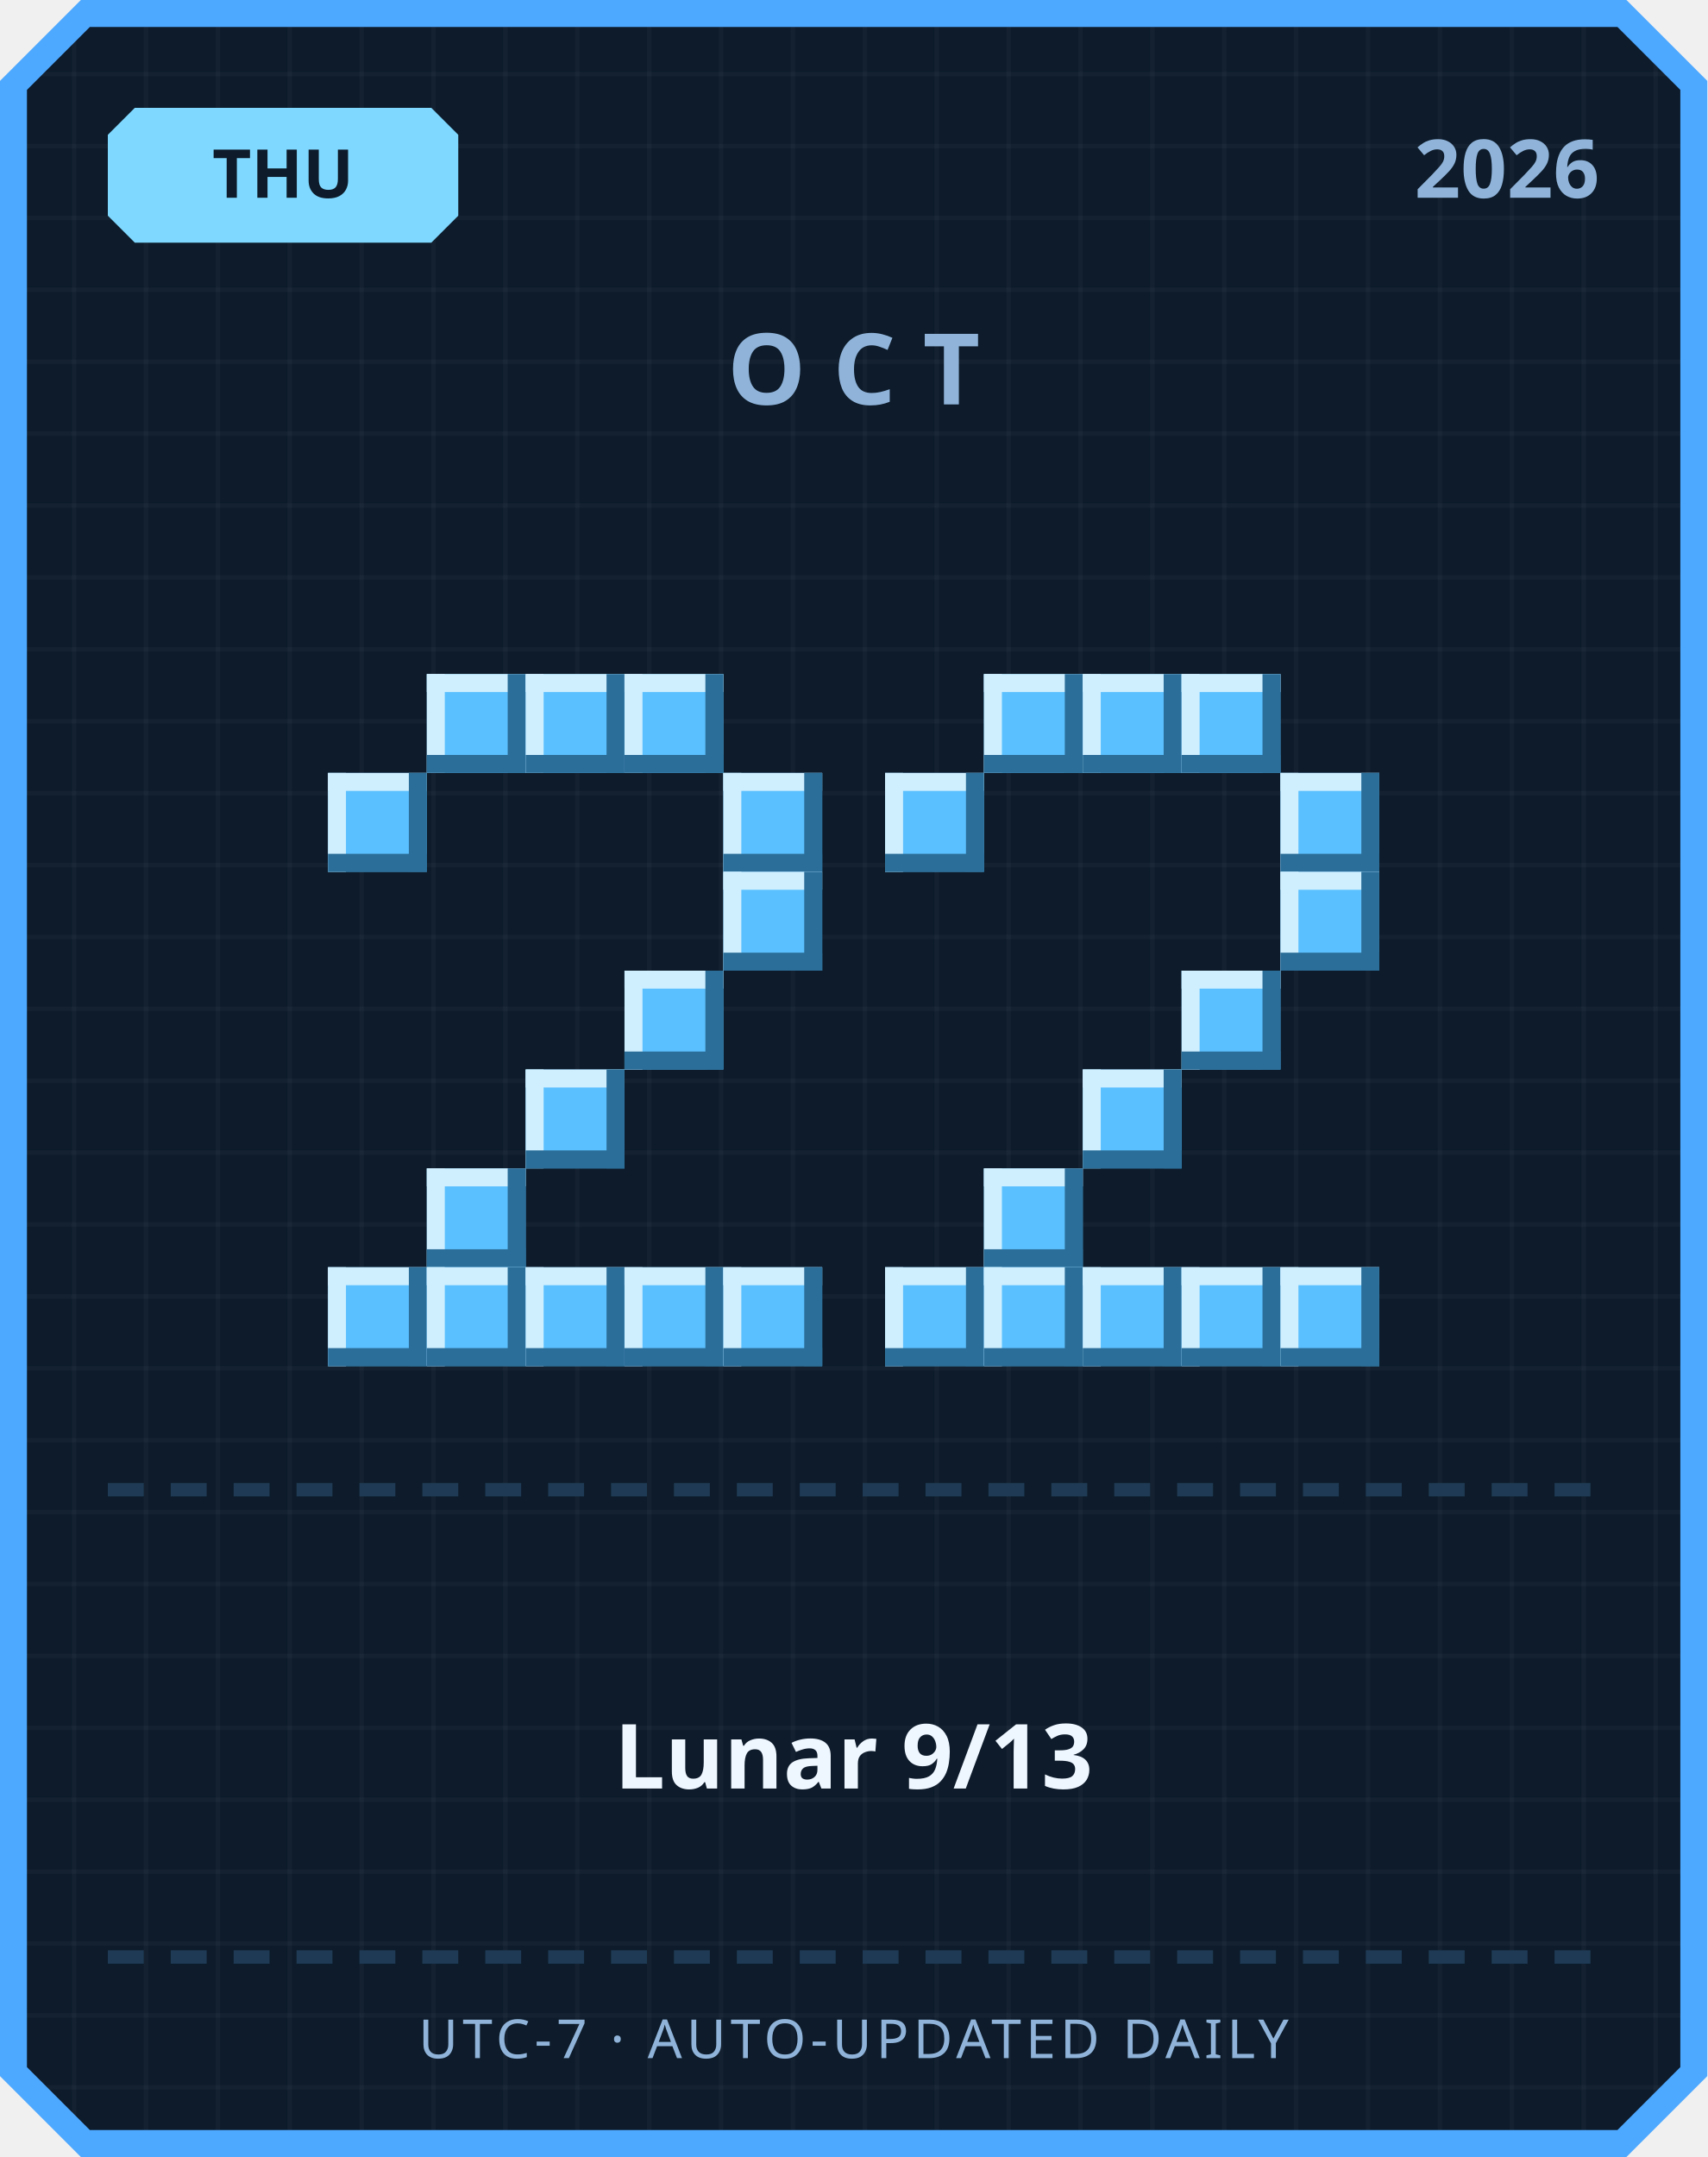
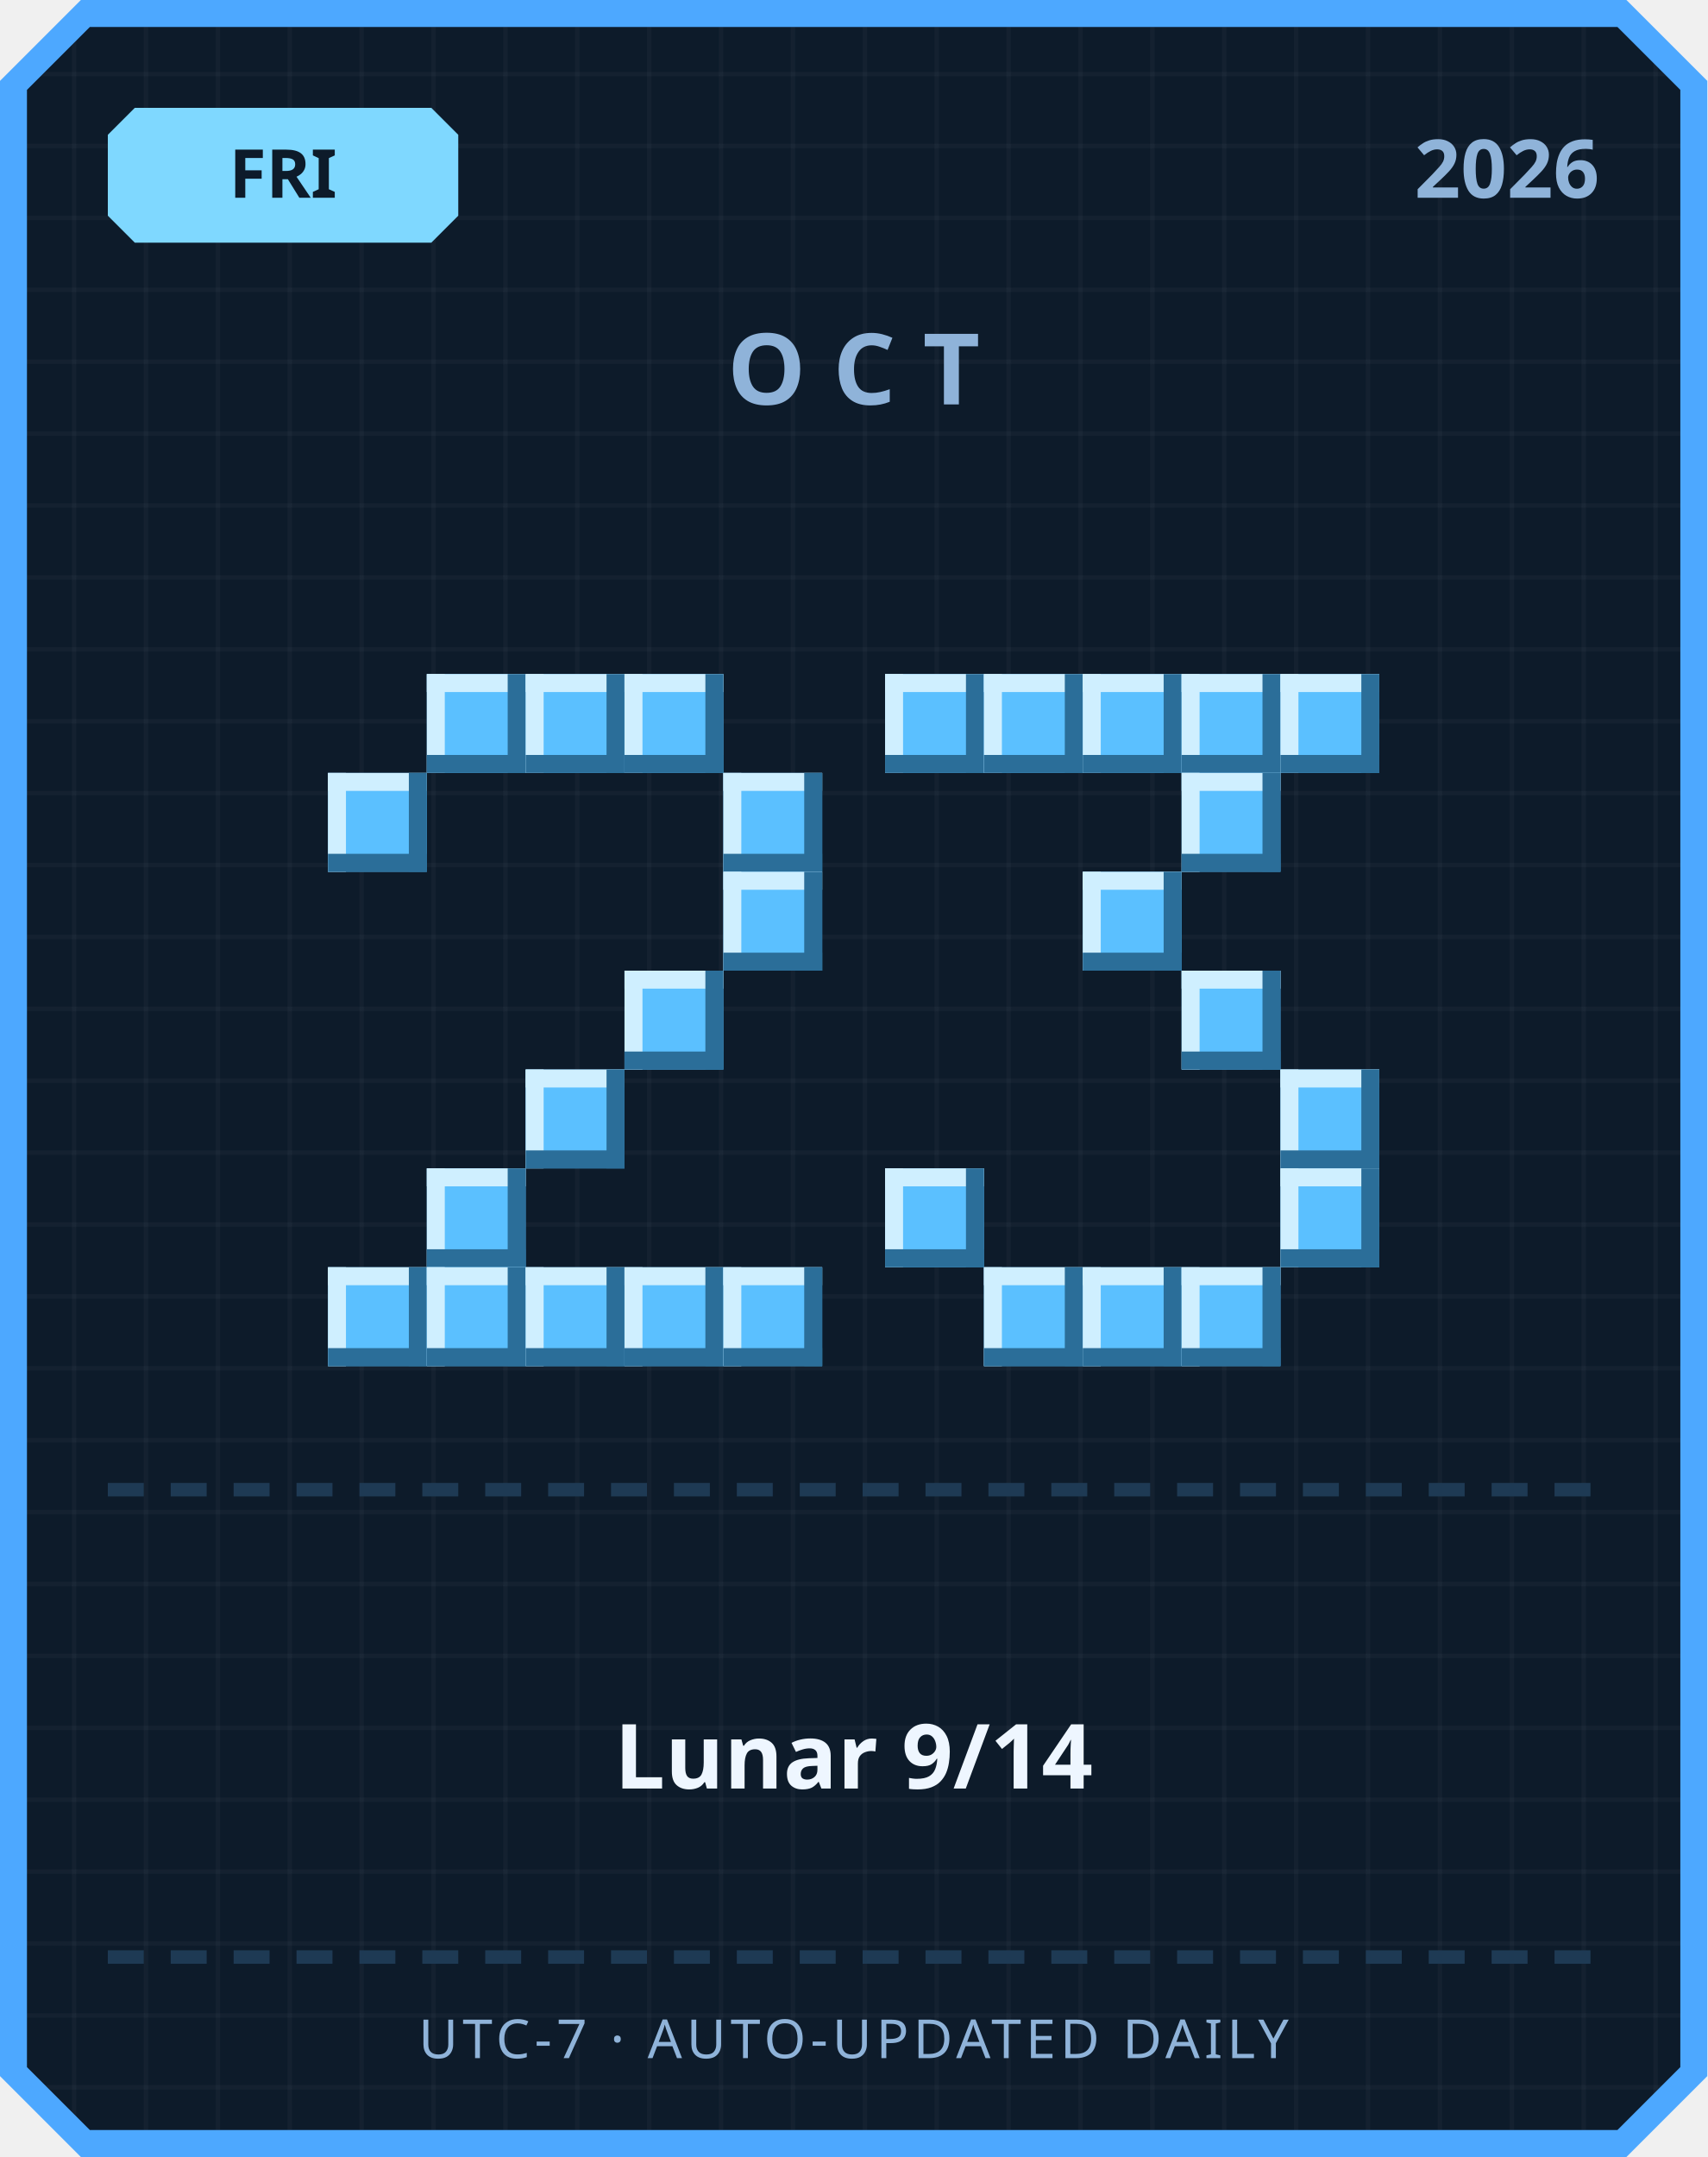
<svg xmlns="http://www.w3.org/2000/svg" width="380" height="480" viewBox="0 0 380 480">
  <defs>
    <pattern id="grid" width="16" height="16" patternUnits="userSpaceOnUse">
      <rect width="16" height="16" fill="#0d1b2a" />
      <rect width="1" height="16" fill="#ffffff" opacity="0.03" />
      <rect width="16" height="1" fill="#ffffff" opacity="0.03" />
    </pattern>
  </defs>
  <path d="M 18,0 L 362,0 L 380,18 L 380,462 L 362,480 L 18,480 L 0,462 L 0,18 Z" fill="#4da8ff" />
  <path d="M 20,6 L 360,6 L 374,20 L 374,460 L 360,474 L 20,474 L 6,460 L 6,20 Z" fill="url(#grid)" />
  <path d="M 30,24 L 96,24 L 102,30 L 102,48 L 96,54 L 30,54 L 24,48 L 24,30 Z" fill="#7fd8ff" />
-   <text x="63" y="44" text-anchor="middle" font-family="'Segoe UI', sans-serif" font-size="15" font-weight="700" fill="#0d1b2a">THU</text>
+   <text x="63" y="44" text-anchor="middle" font-family="'Segoe UI', sans-serif" font-size="15" font-weight="700" fill="#0d1b2a">FRI</text>
  <text x="356" y="44" text-anchor="end" font-family="'Segoe UI', sans-serif" font-size="18" font-weight="700" fill="#8fb3d9">2026</text>
  <text x="190" y="90" text-anchor="middle" font-family="'Segoe UI', sans-serif" font-size="22" font-weight="700" letter-spacing="6" fill="#8fb3d9">OCT</text>
  <rect x="95" y="150" width="22" height="22" fill="#5bc0ff" />
  <rect x="95" y="150" width="22" height="4" fill="#cfefff" />
  <rect x="95" y="150" width="4" height="22" fill="#cfefff" />
  <rect x="95" y="168" width="22" height="4" fill="#2b6e99" />
  <rect x="113" y="150" width="4" height="22" fill="#2b6e99" />
  <rect x="117" y="150" width="22" height="22" fill="#5bc0ff" />
  <rect x="117" y="150" width="22" height="4" fill="#cfefff" />
  <rect x="117" y="150" width="4" height="22" fill="#cfefff" />
  <rect x="117" y="168" width="22" height="4" fill="#2b6e99" />
  <rect x="135" y="150" width="4" height="22" fill="#2b6e99" />
  <rect x="139" y="150" width="22" height="22" fill="#5bc0ff" />
  <rect x="139" y="150" width="22" height="4" fill="#cfefff" />
  <rect x="139" y="150" width="4" height="22" fill="#cfefff" />
  <rect x="139" y="168" width="22" height="4" fill="#2b6e99" />
  <rect x="157" y="150" width="4" height="22" fill="#2b6e99" />
  <rect x="73" y="172" width="22" height="22" fill="#5bc0ff" />
  <rect x="73" y="172" width="22" height="4" fill="#cfefff" />
  <rect x="73" y="172" width="4" height="22" fill="#cfefff" />
  <rect x="73" y="190" width="22" height="4" fill="#2b6e99" />
  <rect x="91" y="172" width="4" height="22" fill="#2b6e99" />
  <rect x="161" y="172" width="22" height="22" fill="#5bc0ff" />
  <rect x="161" y="172" width="22" height="4" fill="#cfefff" />
  <rect x="161" y="172" width="4" height="22" fill="#cfefff" />
  <rect x="161" y="190" width="22" height="4" fill="#2b6e99" />
  <rect x="179" y="172" width="4" height="22" fill="#2b6e99" />
  <rect x="161" y="194" width="22" height="22" fill="#5bc0ff" />
  <rect x="161" y="194" width="22" height="4" fill="#cfefff" />
  <rect x="161" y="194" width="4" height="22" fill="#cfefff" />
  <rect x="161" y="212" width="22" height="4" fill="#2b6e99" />
  <rect x="179" y="194" width="4" height="22" fill="#2b6e99" />
  <rect x="139" y="216" width="22" height="22" fill="#5bc0ff" />
  <rect x="139" y="216" width="22" height="4" fill="#cfefff" />
  <rect x="139" y="216" width="4" height="22" fill="#cfefff" />
  <rect x="139" y="234" width="22" height="4" fill="#2b6e99" />
  <rect x="157" y="216" width="4" height="22" fill="#2b6e99" />
  <rect x="117" y="238" width="22" height="22" fill="#5bc0ff" />
  <rect x="117" y="238" width="22" height="4" fill="#cfefff" />
  <rect x="117" y="238" width="4" height="22" fill="#cfefff" />
  <rect x="117" y="256" width="22" height="4" fill="#2b6e99" />
  <rect x="135" y="238" width="4" height="22" fill="#2b6e99" />
  <rect x="95" y="260" width="22" height="22" fill="#5bc0ff" />
  <rect x="95" y="260" width="22" height="4" fill="#cfefff" />
  <rect x="95" y="260" width="4" height="22" fill="#cfefff" />
  <rect x="95" y="278" width="22" height="4" fill="#2b6e99" />
  <rect x="113" y="260" width="4" height="22" fill="#2b6e99" />
  <rect x="73" y="282" width="22" height="22" fill="#5bc0ff" />
  <rect x="73" y="282" width="22" height="4" fill="#cfefff" />
  <rect x="73" y="282" width="4" height="22" fill="#cfefff" />
  <rect x="73" y="300" width="22" height="4" fill="#2b6e99" />
  <rect x="91" y="282" width="4" height="22" fill="#2b6e99" />
  <rect x="95" y="282" width="22" height="22" fill="#5bc0ff" />
  <rect x="95" y="282" width="22" height="4" fill="#cfefff" />
  <rect x="95" y="282" width="4" height="22" fill="#cfefff" />
  <rect x="95" y="300" width="22" height="4" fill="#2b6e99" />
  <rect x="113" y="282" width="4" height="22" fill="#2b6e99" />
  <rect x="117" y="282" width="22" height="22" fill="#5bc0ff" />
  <rect x="117" y="282" width="22" height="4" fill="#cfefff" />
  <rect x="117" y="282" width="4" height="22" fill="#cfefff" />
  <rect x="117" y="300" width="22" height="4" fill="#2b6e99" />
  <rect x="135" y="282" width="4" height="22" fill="#2b6e99" />
  <rect x="139" y="282" width="22" height="22" fill="#5bc0ff" />
  <rect x="139" y="282" width="22" height="4" fill="#cfefff" />
  <rect x="139" y="282" width="4" height="22" fill="#cfefff" />
  <rect x="139" y="300" width="22" height="4" fill="#2b6e99" />
  <rect x="157" y="282" width="4" height="22" fill="#2b6e99" />
  <rect x="161" y="282" width="22" height="22" fill="#5bc0ff" />
  <rect x="161" y="282" width="22" height="4" fill="#cfefff" />
  <rect x="161" y="282" width="4" height="22" fill="#cfefff" />
  <rect x="161" y="300" width="22" height="4" fill="#2b6e99" />
  <rect x="179" y="282" width="4" height="22" fill="#2b6e99" />
+   <rect x="197" y="150" width="22" height="22" fill="#5bc0ff" />
+   <rect x="197" y="150" width="22" height="4" fill="#cfefff" />
+   <rect x="197" y="150" width="4" height="22" fill="#cfefff" />
+   <rect x="197" y="168" width="22" height="4" fill="#2b6e99" />
+   <rect x="215" y="150" width="4" height="22" fill="#2b6e99" />
  <rect x="219" y="150" width="22" height="22" fill="#5bc0ff" />
  <rect x="219" y="150" width="22" height="4" fill="#cfefff" />
  <rect x="219" y="150" width="4" height="22" fill="#cfefff" />
  <rect x="219" y="168" width="22" height="4" fill="#2b6e99" />
  <rect x="237" y="150" width="4" height="22" fill="#2b6e99" />
  <rect x="241" y="150" width="22" height="22" fill="#5bc0ff" />
  <rect x="241" y="150" width="22" height="4" fill="#cfefff" />
  <rect x="241" y="150" width="4" height="22" fill="#cfefff" />
  <rect x="241" y="168" width="22" height="4" fill="#2b6e99" />
  <rect x="259" y="150" width="4" height="22" fill="#2b6e99" />
  <rect x="263" y="150" width="22" height="22" fill="#5bc0ff" />
  <rect x="263" y="150" width="22" height="4" fill="#cfefff" />
  <rect x="263" y="150" width="4" height="22" fill="#cfefff" />
  <rect x="263" y="168" width="22" height="4" fill="#2b6e99" />
  <rect x="281" y="150" width="4" height="22" fill="#2b6e99" />
-   <rect x="197" y="172" width="22" height="22" fill="#5bc0ff" />
-   <rect x="197" y="172" width="22" height="4" fill="#cfefff" />
-   <rect x="197" y="172" width="4" height="22" fill="#cfefff" />
-   <rect x="197" y="190" width="22" height="4" fill="#2b6e99" />
-   <rect x="215" y="172" width="4" height="22" fill="#2b6e99" />
-   <rect x="285" y="172" width="22" height="22" fill="#5bc0ff" />
-   <rect x="285" y="172" width="22" height="4" fill="#cfefff" />
-   <rect x="285" y="172" width="4" height="22" fill="#cfefff" />
-   <rect x="285" y="190" width="22" height="4" fill="#2b6e99" />
-   <rect x="303" y="172" width="4" height="22" fill="#2b6e99" />
-   <rect x="285" y="194" width="22" height="22" fill="#5bc0ff" />
-   <rect x="285" y="194" width="22" height="4" fill="#cfefff" />
-   <rect x="285" y="194" width="4" height="22" fill="#cfefff" />
-   <rect x="285" y="212" width="22" height="4" fill="#2b6e99" />
-   <rect x="303" y="194" width="4" height="22" fill="#2b6e99" />
+   <rect x="285" y="150" width="22" height="22" fill="#5bc0ff" />
+   <rect x="285" y="150" width="22" height="4" fill="#cfefff" />
+   <rect x="285" y="150" width="4" height="22" fill="#cfefff" />
+   <rect x="285" y="168" width="22" height="4" fill="#2b6e99" />
+   <rect x="303" y="150" width="4" height="22" fill="#2b6e99" />
+   <rect x="263" y="172" width="22" height="22" fill="#5bc0ff" />
+   <rect x="263" y="172" width="22" height="4" fill="#cfefff" />
+   <rect x="263" y="172" width="4" height="22" fill="#cfefff" />
+   <rect x="263" y="190" width="22" height="4" fill="#2b6e99" />
+   <rect x="281" y="172" width="4" height="22" fill="#2b6e99" />
+   <rect x="241" y="194" width="22" height="22" fill="#5bc0ff" />
+   <rect x="241" y="194" width="22" height="4" fill="#cfefff" />
+   <rect x="241" y="194" width="4" height="22" fill="#cfefff" />
+   <rect x="241" y="212" width="22" height="4" fill="#2b6e99" />
+   <rect x="259" y="194" width="4" height="22" fill="#2b6e99" />
  <rect x="263" y="216" width="22" height="22" fill="#5bc0ff" />
  <rect x="263" y="216" width="22" height="4" fill="#cfefff" />
  <rect x="263" y="216" width="4" height="22" fill="#cfefff" />
  <rect x="263" y="234" width="22" height="4" fill="#2b6e99" />
  <rect x="281" y="216" width="4" height="22" fill="#2b6e99" />
-   <rect x="241" y="238" width="22" height="22" fill="#5bc0ff" />
-   <rect x="241" y="238" width="22" height="4" fill="#cfefff" />
-   <rect x="241" y="238" width="4" height="22" fill="#cfefff" />
-   <rect x="241" y="256" width="22" height="4" fill="#2b6e99" />
-   <rect x="259" y="238" width="4" height="22" fill="#2b6e99" />
-   <rect x="219" y="260" width="22" height="22" fill="#5bc0ff" />
-   <rect x="219" y="260" width="22" height="4" fill="#cfefff" />
-   <rect x="219" y="260" width="4" height="22" fill="#cfefff" />
-   <rect x="219" y="278" width="22" height="4" fill="#2b6e99" />
-   <rect x="237" y="260" width="4" height="22" fill="#2b6e99" />
-   <rect x="197" y="282" width="22" height="22" fill="#5bc0ff" />
-   <rect x="197" y="282" width="22" height="4" fill="#cfefff" />
-   <rect x="197" y="282" width="4" height="22" fill="#cfefff" />
-   <rect x="197" y="300" width="22" height="4" fill="#2b6e99" />
-   <rect x="215" y="282" width="4" height="22" fill="#2b6e99" />
+   <rect x="285" y="238" width="22" height="22" fill="#5bc0ff" />
+   <rect x="285" y="238" width="22" height="4" fill="#cfefff" />
+   <rect x="285" y="238" width="4" height="22" fill="#cfefff" />
+   <rect x="285" y="256" width="22" height="4" fill="#2b6e99" />
+   <rect x="303" y="238" width="4" height="22" fill="#2b6e99" />
+   <rect x="197" y="260" width="22" height="22" fill="#5bc0ff" />
+   <rect x="197" y="260" width="22" height="4" fill="#cfefff" />
+   <rect x="197" y="260" width="4" height="22" fill="#cfefff" />
+   <rect x="197" y="278" width="22" height="4" fill="#2b6e99" />
+   <rect x="215" y="260" width="4" height="22" fill="#2b6e99" />
+   <rect x="285" y="260" width="22" height="22" fill="#5bc0ff" />
+   <rect x="285" y="260" width="22" height="4" fill="#cfefff" />
+   <rect x="285" y="260" width="4" height="22" fill="#cfefff" />
+   <rect x="285" y="278" width="22" height="4" fill="#2b6e99" />
+   <rect x="303" y="260" width="4" height="22" fill="#2b6e99" />
  <rect x="219" y="282" width="22" height="22" fill="#5bc0ff" />
  <rect x="219" y="282" width="22" height="4" fill="#cfefff" />
  <rect x="219" y="282" width="4" height="22" fill="#cfefff" />
  <rect x="219" y="300" width="22" height="4" fill="#2b6e99" />
  <rect x="237" y="282" width="4" height="22" fill="#2b6e99" />
  <rect x="241" y="282" width="22" height="22" fill="#5bc0ff" />
  <rect x="241" y="282" width="22" height="4" fill="#cfefff" />
  <rect x="241" y="282" width="4" height="22" fill="#cfefff" />
  <rect x="241" y="300" width="22" height="4" fill="#2b6e99" />
  <rect x="259" y="282" width="4" height="22" fill="#2b6e99" />
  <rect x="263" y="282" width="22" height="22" fill="#5bc0ff" />
  <rect x="263" y="282" width="22" height="4" fill="#cfefff" />
  <rect x="263" y="282" width="4" height="22" fill="#cfefff" />
  <rect x="263" y="300" width="22" height="4" fill="#2b6e99" />
  <rect x="281" y="282" width="4" height="22" fill="#2b6e99" />
-   <rect x="285" y="282" width="22" height="22" fill="#5bc0ff" />
-   <rect x="285" y="282" width="22" height="4" fill="#cfefff" />
-   <rect x="285" y="282" width="4" height="22" fill="#cfefff" />
-   <rect x="285" y="300" width="22" height="4" fill="#2b6e99" />
-   <rect x="303" y="282" width="4" height="22" fill="#2b6e99" />
  <rect x="24" y="330" width="8" height="3" fill="#1e3a54" />
  <rect x="38" y="330" width="8" height="3" fill="#1e3a54" />
  <rect x="52" y="330" width="8" height="3" fill="#1e3a54" />
  <rect x="66" y="330" width="8" height="3" fill="#1e3a54" />
  <rect x="80" y="330" width="8" height="3" fill="#1e3a54" />
  <rect x="94" y="330" width="8" height="3" fill="#1e3a54" />
  <rect x="108" y="330" width="8" height="3" fill="#1e3a54" />
  <rect x="122" y="330" width="8" height="3" fill="#1e3a54" />
  <rect x="136" y="330" width="8" height="3" fill="#1e3a54" />
  <rect x="150" y="330" width="8" height="3" fill="#1e3a54" />
  <rect x="164" y="330" width="8" height="3" fill="#1e3a54" />
  <rect x="178" y="330" width="8" height="3" fill="#1e3a54" />
  <rect x="192" y="330" width="8" height="3" fill="#1e3a54" />
  <rect x="206" y="330" width="8" height="3" fill="#1e3a54" />
  <rect x="220" y="330" width="8" height="3" fill="#1e3a54" />
  <rect x="234" y="330" width="8" height="3" fill="#1e3a54" />
  <rect x="248" y="330" width="8" height="3" fill="#1e3a54" />
  <rect x="262" y="330" width="8" height="3" fill="#1e3a54" />
  <rect x="276" y="330" width="8" height="3" fill="#1e3a54" />
  <rect x="290" y="330" width="8" height="3" fill="#1e3a54" />
  <rect x="304" y="330" width="8" height="3" fill="#1e3a54" />
  <rect x="318" y="330" width="8" height="3" fill="#1e3a54" />
  <rect x="332" y="330" width="8" height="3" fill="#1e3a54" />
  <rect x="346" y="330" width="8" height="3" fill="#1e3a54" />
-   <text x="190" y="398" text-anchor="middle" font-family="'Segoe UI', 'Microsoft JhengHei', sans-serif" font-size="20" font-weight="700" fill="#eef6ff">Lunar 9/13</text>
+   <text x="190" y="398" text-anchor="middle" font-family="'Segoe UI', 'Microsoft JhengHei', sans-serif" font-size="20" font-weight="700" fill="#eef6ff">Lunar 9/14</text>
  <rect x="24" y="434" width="8" height="3" fill="#1e3a54" />
  <rect x="38" y="434" width="8" height="3" fill="#1e3a54" />
  <rect x="52" y="434" width="8" height="3" fill="#1e3a54" />
  <rect x="66" y="434" width="8" height="3" fill="#1e3a54" />
  <rect x="80" y="434" width="8" height="3" fill="#1e3a54" />
  <rect x="94" y="434" width="8" height="3" fill="#1e3a54" />
  <rect x="108" y="434" width="8" height="3" fill="#1e3a54" />
  <rect x="122" y="434" width="8" height="3" fill="#1e3a54" />
  <rect x="136" y="434" width="8" height="3" fill="#1e3a54" />
  <rect x="150" y="434" width="8" height="3" fill="#1e3a54" />
  <rect x="164" y="434" width="8" height="3" fill="#1e3a54" />
  <rect x="178" y="434" width="8" height="3" fill="#1e3a54" />
  <rect x="192" y="434" width="8" height="3" fill="#1e3a54" />
  <rect x="206" y="434" width="8" height="3" fill="#1e3a54" />
  <rect x="220" y="434" width="8" height="3" fill="#1e3a54" />
  <rect x="234" y="434" width="8" height="3" fill="#1e3a54" />
  <rect x="248" y="434" width="8" height="3" fill="#1e3a54" />
  <rect x="262" y="434" width="8" height="3" fill="#1e3a54" />
  <rect x="276" y="434" width="8" height="3" fill="#1e3a54" />
  <rect x="290" y="434" width="8" height="3" fill="#1e3a54" />
  <rect x="304" y="434" width="8" height="3" fill="#1e3a54" />
  <rect x="318" y="434" width="8" height="3" fill="#1e3a54" />
  <rect x="332" y="434" width="8" height="3" fill="#1e3a54" />
  <rect x="346" y="434" width="8" height="3" fill="#1e3a54" />
  <text x="190" y="458" text-anchor="middle" font-family="'Segoe UI', sans-serif" font-size="12" letter-spacing="1" fill="#8fb3d9">UTC-7 · AUTO-UPDATED DAILY</text>
</svg>
